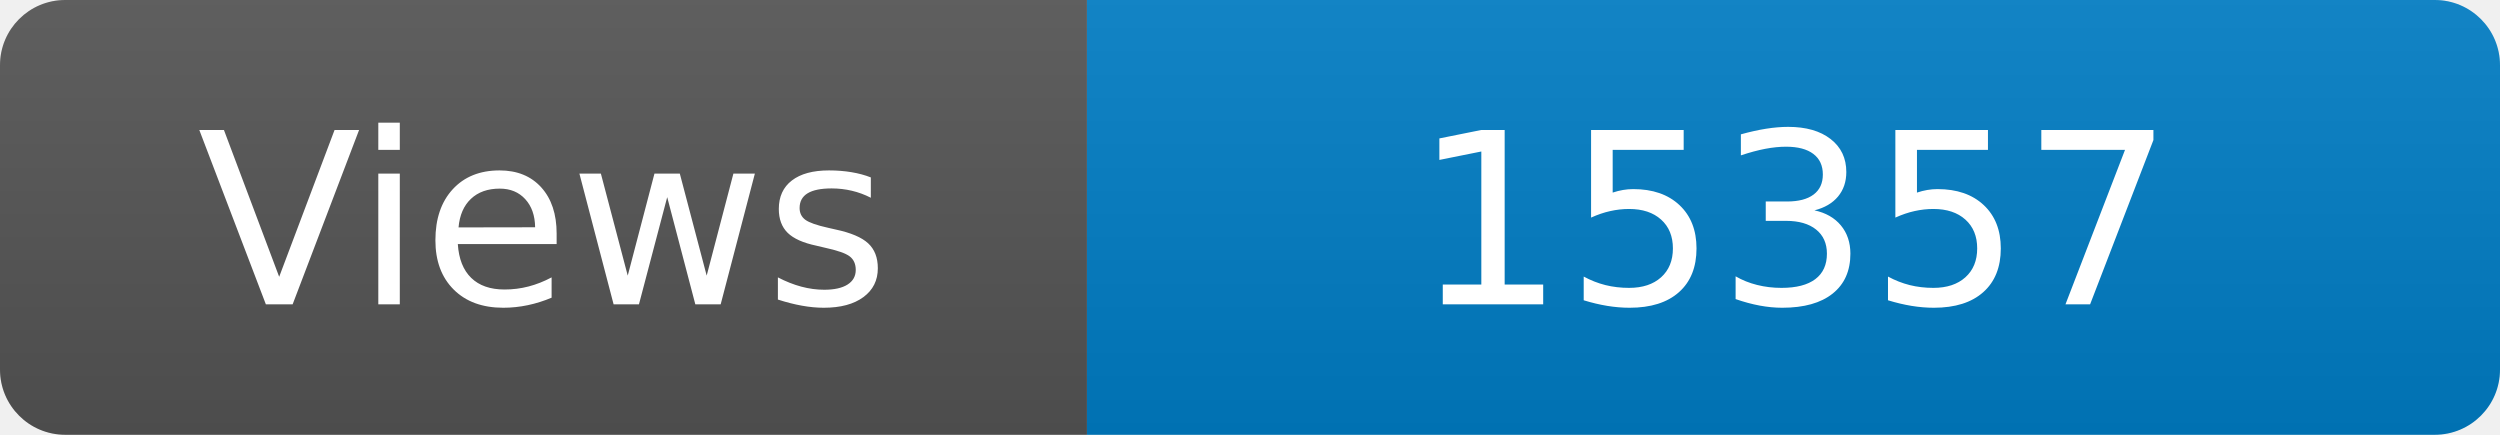
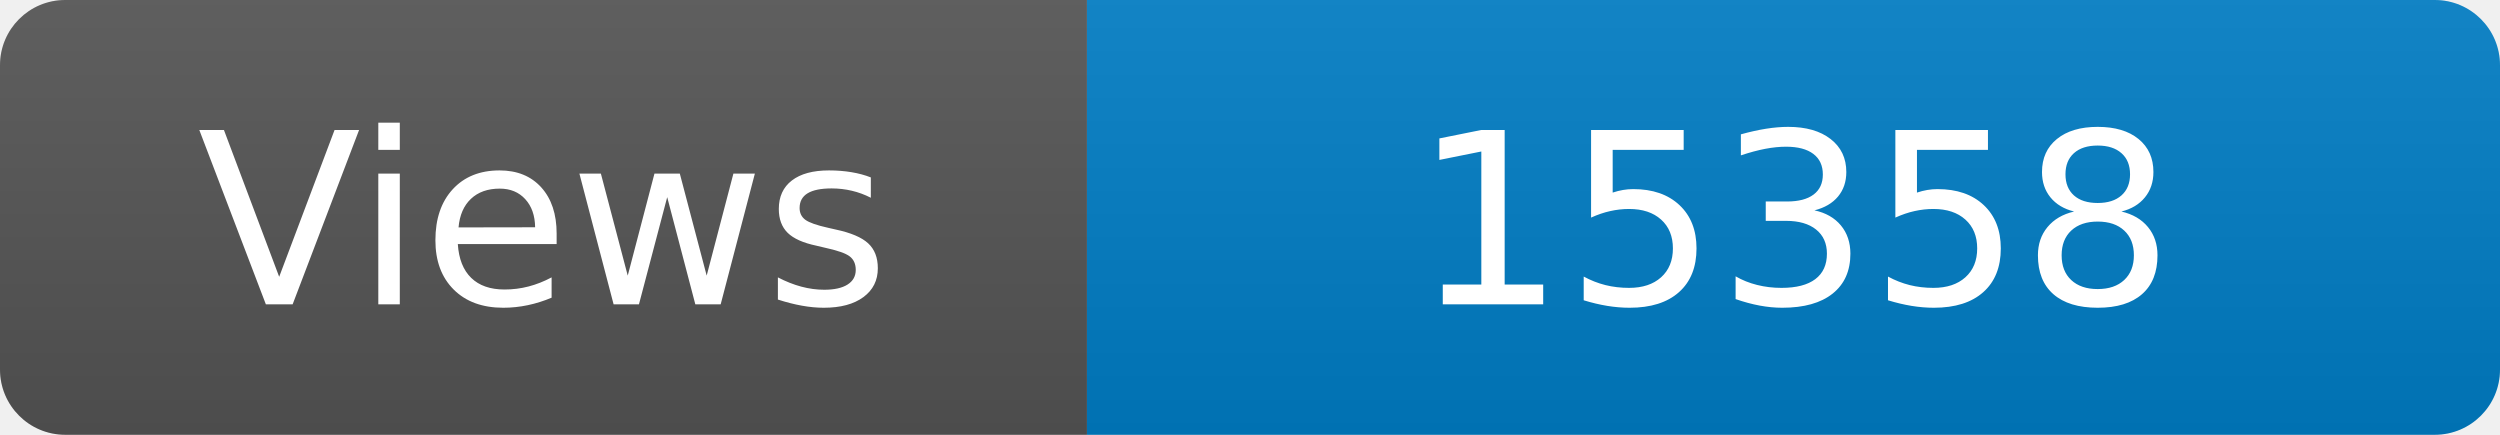
<svg xmlns="http://www.w3.org/2000/svg" width="115" height="20" role="img" aria-label="Maintained?: yes">
  <linearGradient id="s" x2="0" y2="100%">
    <stop offset="0" stop-color="#bbb" stop-opacity=".1" />
    <stop offset="1" stop-opacity=".1" />
  </linearGradient>
  <clipPath id="r">
    <rect width="115" height="20" rx="3" fill="#fff" />
  </clipPath>
  <g clip-path="url(#r)">
    <rect width="50" height="20" fill="#555" />
    <rect x="50" width="160" height="20" fill="#007ec6" />
    <rect width="115" height="20" fill="url(#s)" />
  </g>
  <g fill="#fff" text-anchor="middle" font-family="Verdana,Geneva,DejaVu Sans,sans-serif" font-size="110">
    <text x="250" y="140" transform="scale(.1)" fill="#fff">Views</text>
-     <text x="825" y="140" transform="scale(.1)" fill="#fff">15357</text>
+     <text x="825" y="140" transform="scale(.1)" fill="#fff">15358</text>
  </g>
</svg>
